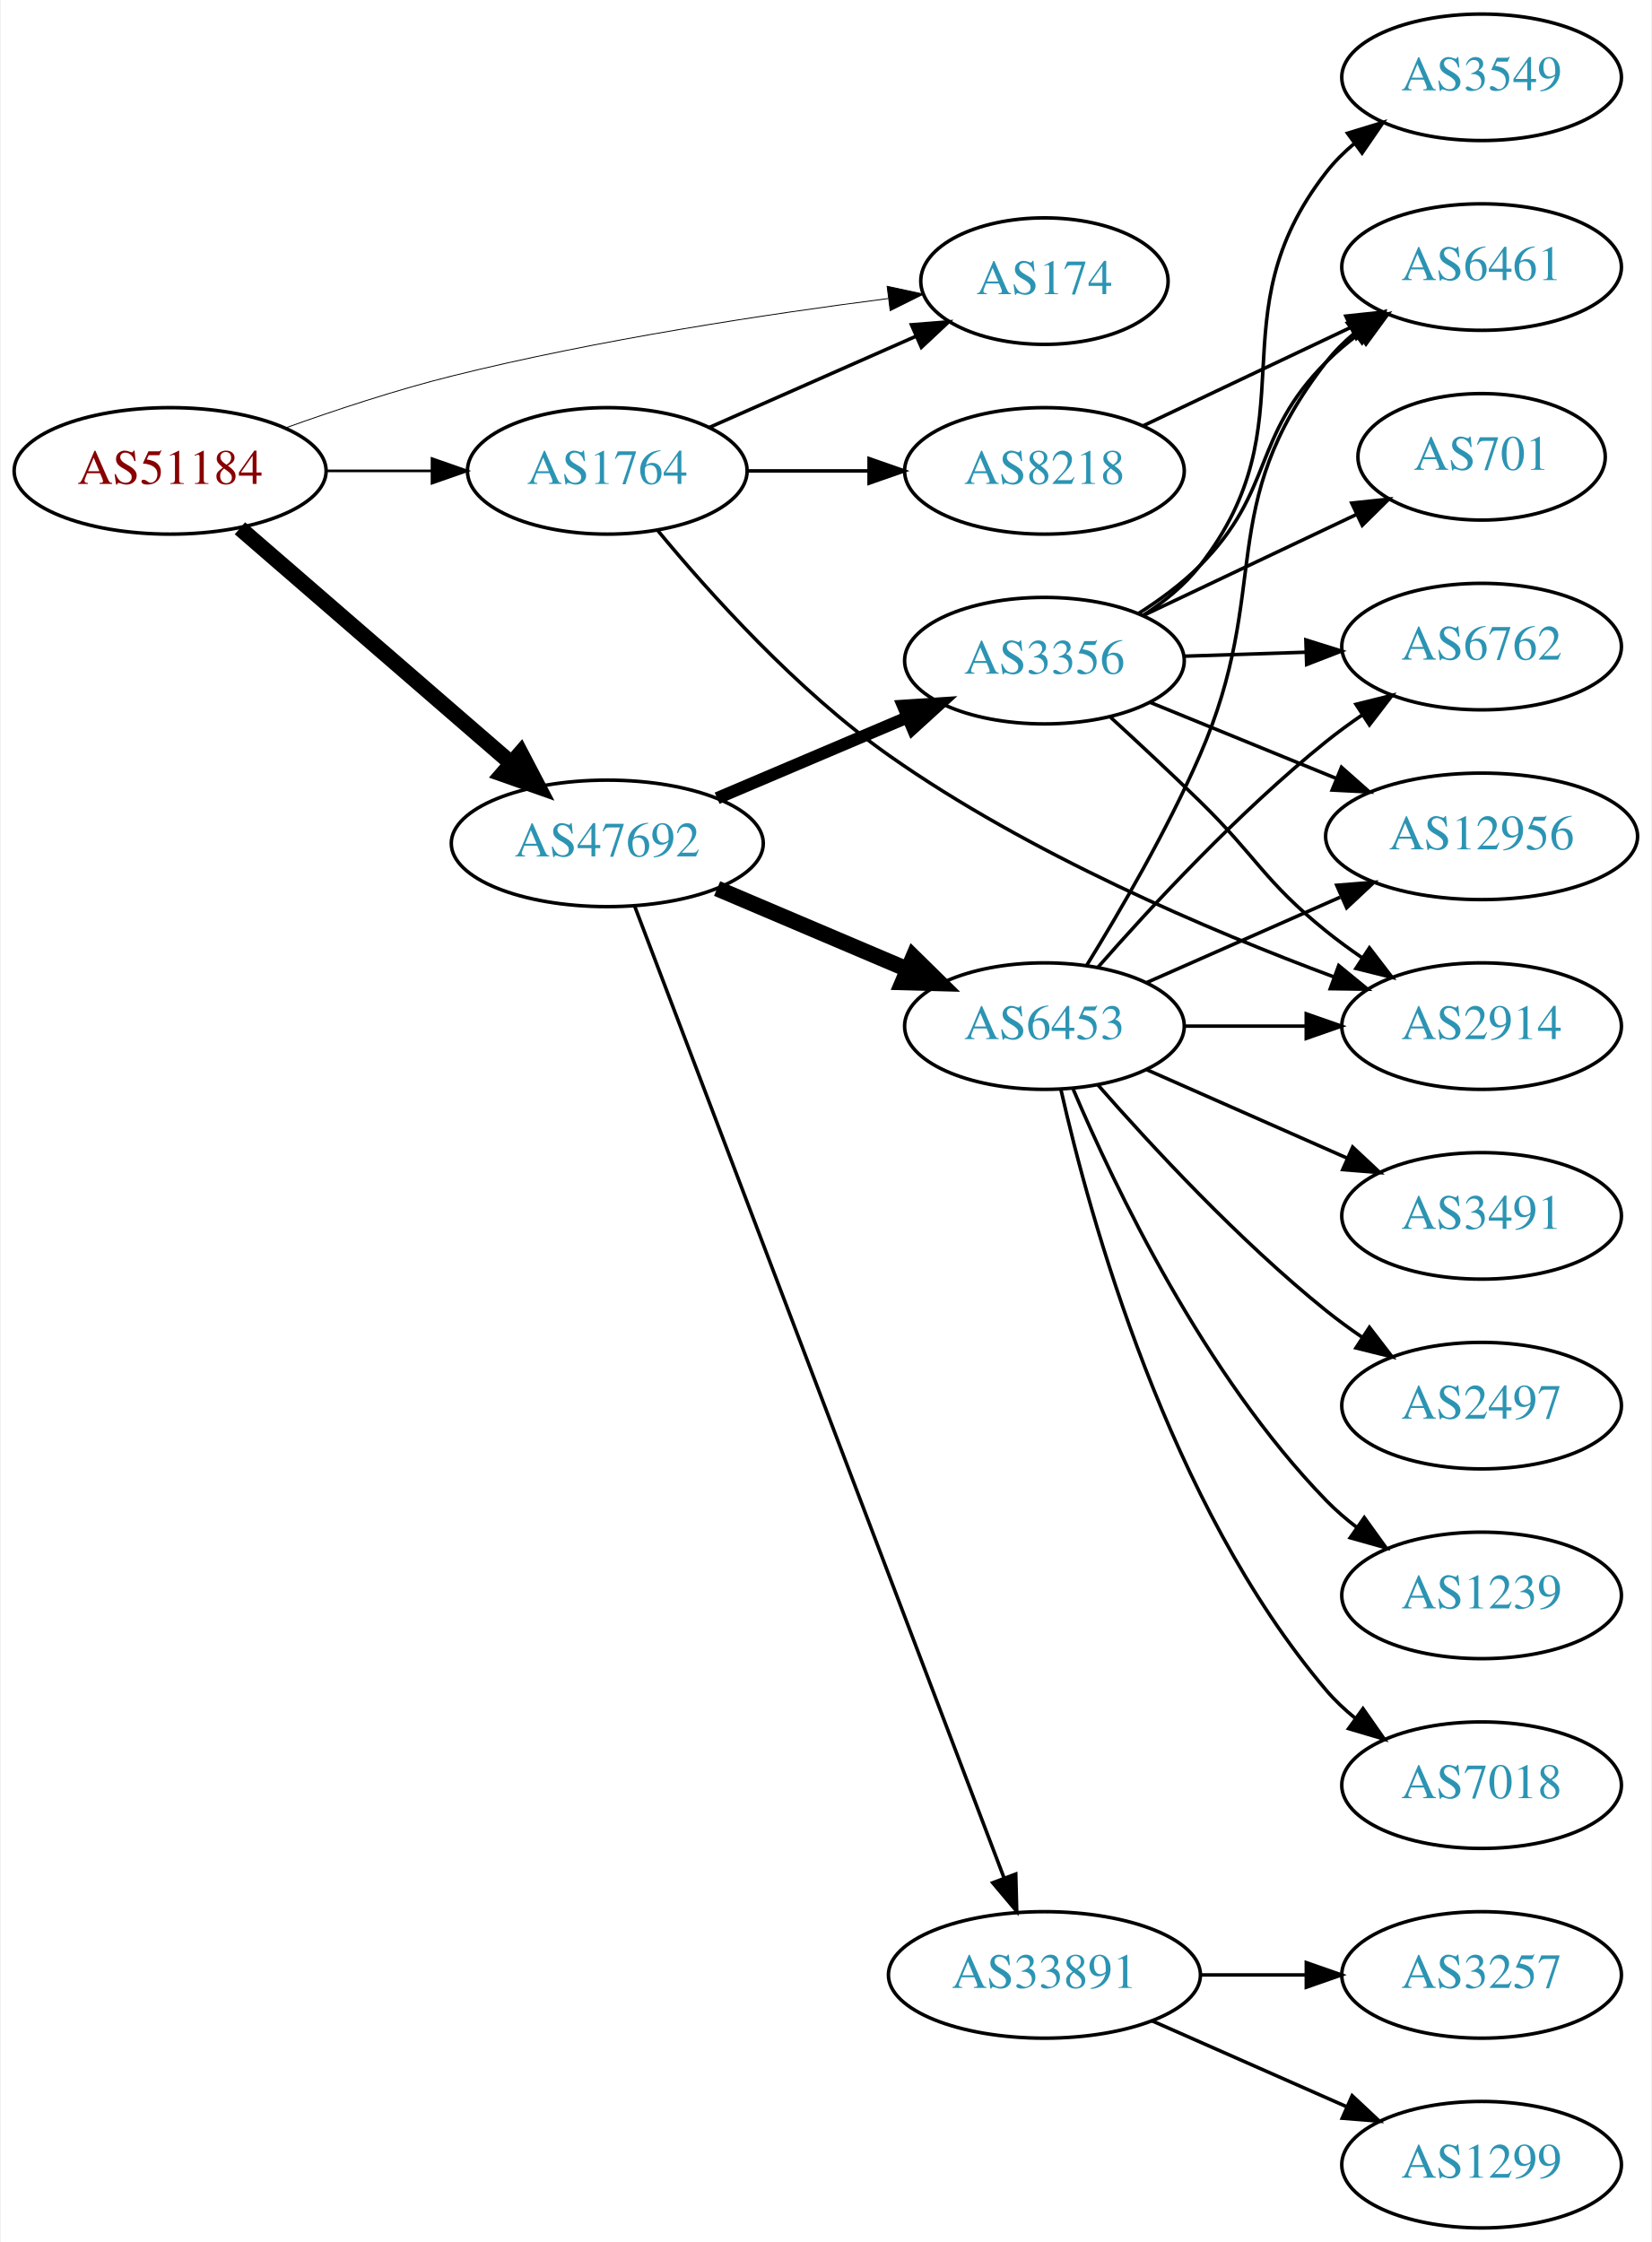
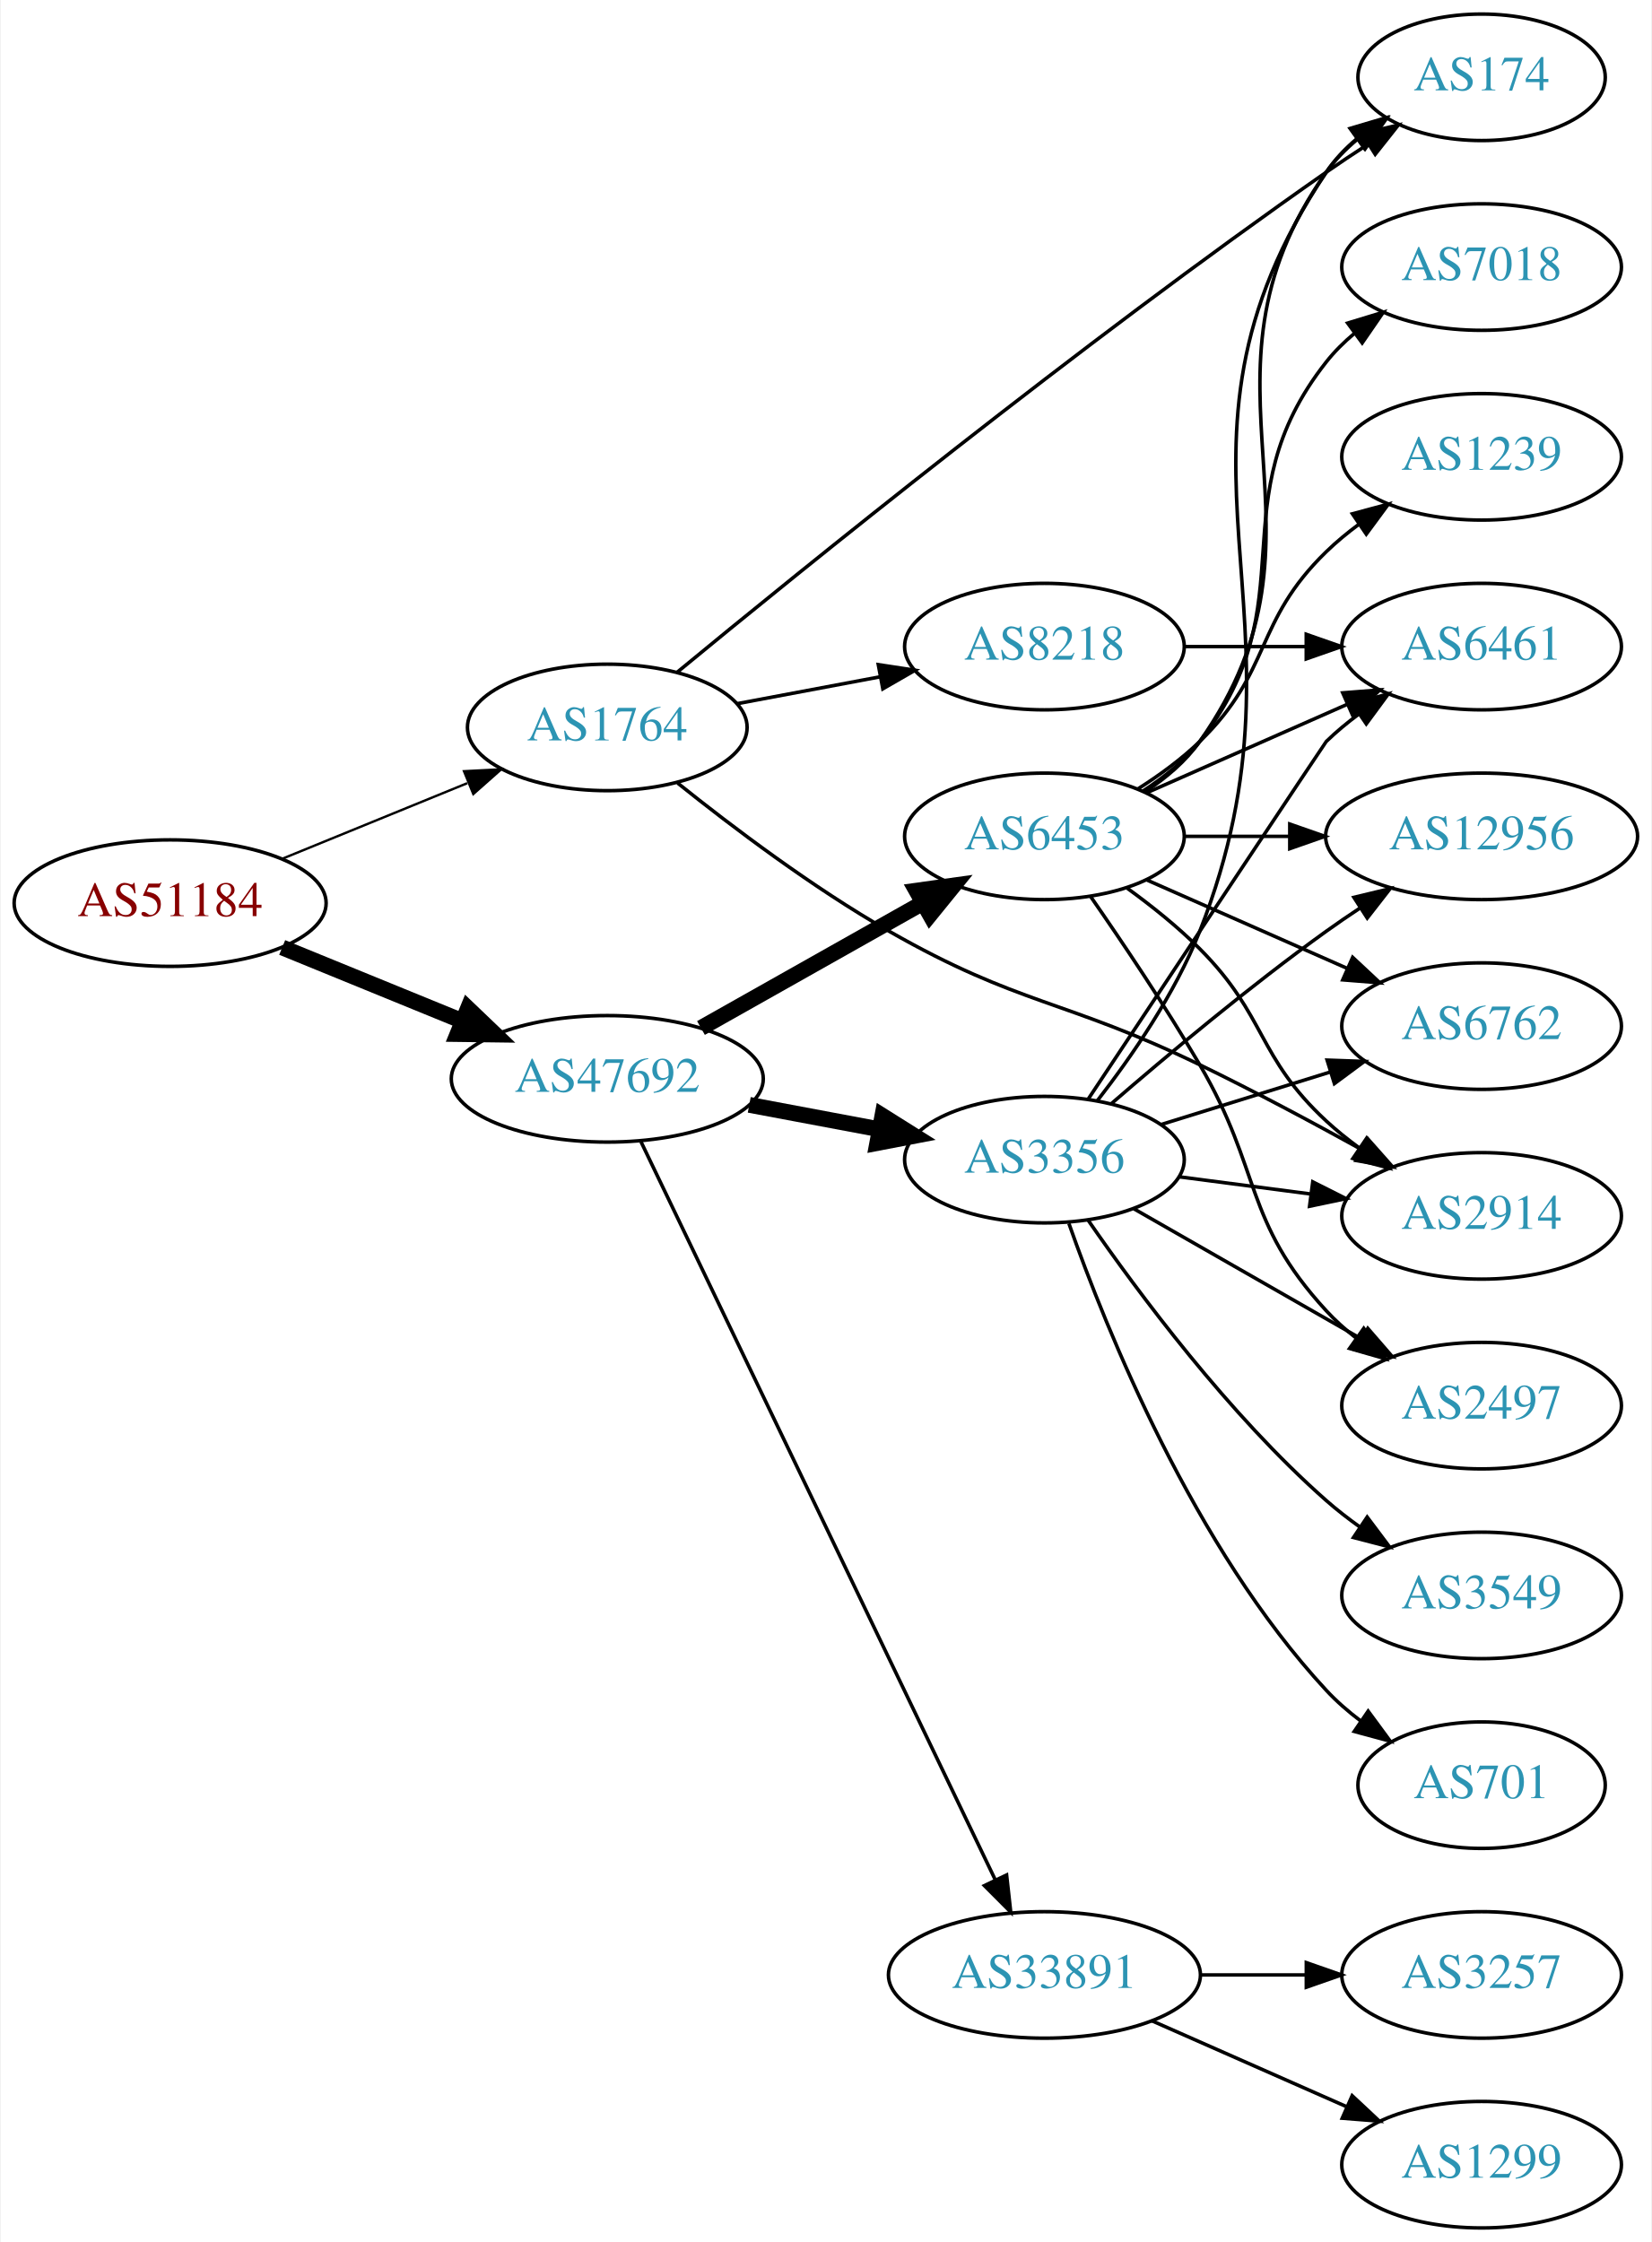
<svg xmlns="http://www.w3.org/2000/svg" xmlns:xlink="http://www.w3.org/1999/xlink" width="470pt" height="638pt" viewBox="0.00 0.00 469.57 638.00">
  <g id="graph0" class="graph" transform="scale(1 1) rotate(0) translate(4 634)">
    <polygon fill="white" stroke="none" points="-4,4 -4,-634 465.569,-634 465.569,4 -4,4" />
    <g id="node1" class="node">
      <g id="a_node1">
        <a xlink:href="/asn/51184" xlink:title="AS51184 ~ Fonira Telekom GmbH [AT]">
-           <ellipse fill="#ffffff" stroke="black" cx="44.196" cy="-500" rx="44.393" ry="18" />
-           <text text-anchor="middle" x="44.196" y="-496.3" font-family="Times,serif" font-size="14.00" fill="#880000">AS51184</text>
+           <ellipse fill="#ffffff" stroke="black" cx="44.196" cy="-377" rx="44.393" ry="18" />
+           <text text-anchor="middle" x="44.196" y="-373.3" font-family="Times,serif" font-size="14.00" fill="#880000">AS51184</text>
        </a>
      </g>
    </g>
    <g id="node2" class="node">
      <g id="a_node2">
-         <a xlink:href="/asn/174" xlink:title="AS174 ~ Cogent Communications [US]">
-           <ellipse fill="#ffffff" stroke="black" cx="292.98" cy="-554" rx="35.194" ry="18" />
-           <text text-anchor="middle" x="292.98" y="-550.3" font-family="Times,serif" font-size="14.00" fill="#2c94b3">AS174</text>
+         <a xlink:href="/asn/1764" xlink:title="AS1764 ~ NEXTLAYER-AS [AT]">
+           <ellipse fill="#ffffff" stroke="black" cx="168.588" cy="-427" rx="39.794" ry="18" />
+           <text text-anchor="middle" x="168.588" y="-423.3" font-family="Times,serif" font-size="14.00" fill="#2c94b3">AS1764</text>
        </a>
      </g>
    </g>
    <g id="edge1" class="edge">
-       <path fill="none" stroke="black" stroke-width="0.25" d="M76.813,-512.148C91.167,-517.306 108.464,-523.032 124.392,-527 165.986,-537.362 214.416,-544.665 248.487,-549.041" />
-       <polygon fill="black" stroke="black" stroke-width="0.25" points="248.218,-552.534 258.576,-550.305 249.089,-545.589 248.218,-552.534" />
+       <path fill="none" stroke="black" stroke-width="0.675" d="M76.081,-389.617C92.064,-396.147 111.738,-404.184 128.743,-411.131" />
+       <polygon fill="black" stroke="black" stroke-width="0.675" points="127.818,-414.534 138.399,-415.075 130.465,-408.053 127.818,-414.534" />
    </g>
    <g id="node3" class="node">
      <g id="a_node3">
-         <a xlink:href="/asn/1764" xlink:title="AS1764 ~ NEXTLAYER-AS [AT]">
-           <ellipse fill="#ffffff" stroke="black" cx="168.588" cy="-500" rx="39.794" ry="18" />
-           <text text-anchor="middle" x="168.588" y="-496.3" font-family="Times,serif" font-size="14.00" fill="#2c94b3">AS1764</text>
+         <a xlink:href="/asn/47692" xlink:title="AS47692 ~ Nessus GmbH [AT]">
+           <ellipse fill="#ffffff" stroke="black" cx="168.588" cy="-327" rx="44.393" ry="18" />
+           <text text-anchor="middle" x="168.588" y="-323.3" font-family="Times,serif" font-size="14.00" fill="#2c94b3">AS47692</text>
        </a>
      </g>
    </g>
    <g id="edge2" class="edge">
-       <path fill="none" stroke="black" stroke-width="0.75" d="M88.692,-500C98.381,-500 108.717,-500 118.61,-500" />
-       <polygon fill="black" stroke="black" stroke-width="0.75" points="118.713,-503.5 128.713,-500 118.713,-496.5 118.713,-503.5" />
+       <path fill="none" stroke="black" stroke-width="4.5" d="M76.081,-364.383C91.591,-358.047 110.576,-350.291 127.225,-343.489" />
+       <polygon fill="black" stroke="black" stroke-width="4.5" points="128.945,-347.04 136.713,-339.613 125.967,-339.75 128.945,-347.04" />
    </g>
    <g id="node4" class="node">
      <g id="a_node4">
-         <a xlink:href="/asn/47692" xlink:title="AS47692 ~ Nessus GmbH [AT]">
-           <ellipse fill="#ffffff" stroke="black" cx="168.588" cy="-394" rx="44.393" ry="18" />
-           <text text-anchor="middle" x="168.588" y="-390.3" font-family="Times,serif" font-size="14.00" fill="#2c94b3">AS47692</text>
+         <a xlink:href="/asn/2914" xlink:title="AS2914 ~ NTT America, Inc. [US]">
+           <ellipse fill="#ffffff" stroke="black" cx="417.373" cy="-288" rx="39.794" ry="18" />
+           <text text-anchor="middle" x="417.373" y="-284.3" font-family="Times,serif" font-size="14.00" fill="#2c94b3">AS2914</text>
        </a>
      </g>
    </g>
    <g id="edge3" class="edge">
-       <path fill="none" stroke="black" stroke-width="4.5" d="M64.052,-483.67C84.686,-465.799 117.916,-437.019 141.149,-416.899" />
-       <polygon fill="black" stroke="black" stroke-width="4.5" points="143.931,-419.698 148.912,-410.175 138.775,-413.745 143.931,-419.698" />
-     </g>
-     <g id="edge5" class="edge">
-       <path fill="none" stroke="black" d="M197.667,-512.389C215.096,-520.078 237.653,-530.031 256.337,-538.274" />
-       <polygon fill="black" stroke="black" points="255.145,-541.573 265.707,-542.408 257.97,-535.169 255.145,-541.573" />
+       <path fill="none" stroke="black" d="M188.604,-411.169C204.148,-398.707 227.032,-381.428 248.784,-369 285.914,-347.787 298.704,-349.666 337.176,-331 352.534,-323.549 369.185,-314.639 383.239,-306.867" />
+       <polygon fill="black" stroke="black" points="385.028,-309.876 392.059,-301.95 381.62,-303.762 385.028,-309.876" />
    </g>
    <g id="node5" class="node">
      <g id="a_node5">
        <a xlink:href="/asn/8218" xlink:title="AS8218 ~ legacy Neotelecoms [FR]">
-           <ellipse fill="#ffffff" stroke="black" cx="292.98" cy="-500" rx="39.794" ry="18" />
-           <text text-anchor="middle" x="292.98" y="-496.3" font-family="Times,serif" font-size="14.00" fill="#2c94b3">AS8218</text>
+           <ellipse fill="#ffffff" stroke="black" cx="292.98" cy="-450" rx="39.794" ry="18" />
+           <text text-anchor="middle" x="292.98" y="-446.3" font-family="Times,serif" font-size="14.00" fill="#2c94b3">AS8218</text>
        </a>
      </g>
    </g>
    <g id="edge4" class="edge">
-       <path fill="none" stroke="black" d="M208.314,-500C219.252,-500 231.303,-500 242.769,-500" />
-       <polygon fill="black" stroke="black" points="243.087,-503.5 253.087,-500 243.087,-496.5 243.087,-503.5" />
+       <path fill="none" stroke="black" d="M205.648,-433.776C218.347,-436.163 232.794,-438.878 246.188,-441.395" />
+       <polygon fill="black" stroke="black" points="245.704,-444.865 256.178,-443.272 246.997,-437.985 245.704,-444.865" />
    </g>
    <g id="node6" class="node">
      <g id="a_node6">
-         <a xlink:href="/asn/2914" xlink:title="AS2914 ~ NTT America, Inc. [US]">
-           <ellipse fill="#ffffff" stroke="black" cx="417.373" cy="-342" rx="39.794" ry="18" />
-           <text text-anchor="middle" x="417.373" y="-338.3" font-family="Times,serif" font-size="14.00" fill="#2c94b3">AS2914</text>
-         </a>
-       </g>
-     </g>
-     <g id="edge6" class="edge">
-       <path fill="none" stroke="black" d="M182.973,-483.006C197.635,-465.251 222.576,-437.461 248.784,-419 288.504,-391.021 340.014,-369.159 375.384,-355.991" />
-       <polygon fill="black" stroke="black" points="376.718,-359.23 384.909,-352.51 374.315,-352.655 376.718,-359.23" />
+         <a xlink:href="/asn/174" xlink:title="AS174 ~ Cogent Communications [US]">
+           <ellipse fill="#ffffff" stroke="black" cx="417.373" cy="-612" rx="35.194" ry="18" />
+           <text text-anchor="middle" x="417.373" y="-608.3" font-family="Times,serif" font-size="14.00" fill="#2c94b3">AS174</text>
+         </a>
+       </g>
+     </g>
+     <g id="edge5" class="edge">
+       <path fill="none" stroke="black" d="M188.467,-442.698C223.849,-471.879 302.917,-535.966 373.176,-585 376.95,-587.633 380.974,-590.312 384.991,-592.908" />
+       <polygon fill="black" stroke="black" points="383.352,-596.013 393.672,-598.411 387.1,-590.101 383.352,-596.013" />
    </g>
    <g id="node8" class="node">
      <g id="a_node8">
        <a xlink:href="/asn/6453" xlink:title="AS6453 ~ TATA COMMUNICATIONS (AMERICA) INC [US]">
-           <ellipse fill="#ffffff" stroke="black" cx="292.98" cy="-342" rx="39.794" ry="18" />
-           <text text-anchor="middle" x="292.98" y="-338.3" font-family="Times,serif" font-size="14.00" fill="#2c94b3">AS6453</text>
-         </a>
-       </g>
-     </g>
-     <g id="edge8" class="edge">
-       <path fill="none" stroke="black" stroke-width="4.5" d="M199.842,-381.146C216.208,-374.193 236.58,-365.538 254.003,-358.135" />
-       <polygon fill="black" stroke="black" stroke-width="4.5" points="255.672,-361.705 263.336,-354.17 252.592,-354.457 255.672,-361.705" />
+           <ellipse fill="#ffffff" stroke="black" cx="292.98" cy="-396" rx="39.794" ry="18" />
+           <text text-anchor="middle" x="292.98" y="-392.3" font-family="Times,serif" font-size="14.00" fill="#2c94b3">AS6453</text>
+         </a>
+       </g>
+     </g>
+     <g id="edge7" class="edge">
+       <path fill="none" stroke="black" stroke-width="4.5" d="M195.246,-341.465C213.603,-351.814 238.49,-365.844 258.424,-377.082" />
+       <polygon fill="black" stroke="black" stroke-width="4.5" points="256.548,-380.545 267.193,-382.026 260.416,-373.685 256.548,-380.545" />
    </g>
    <g id="node9" class="node">
      <g id="a_node9">
        <a xlink:href="/asn/3356" xlink:title="AS3356 ~ Level 3 Parent, LLC [US]">
-           <ellipse fill="#ffffff" stroke="black" cx="292.98" cy="-446" rx="39.794" ry="18" />
-           <text text-anchor="middle" x="292.98" y="-442.3" font-family="Times,serif" font-size="14.00" fill="#2c94b3">AS3356</text>
-         </a>
-       </g>
-     </g>
-     <g id="edge9" class="edge">
-       <path fill="none" stroke="black" stroke-width="3.5" d="M199.842,-406.854C216.208,-413.807 236.58,-422.462 254.003,-429.865" />
-       <polygon fill="black" stroke="black" stroke-width="3.5" points="252.763,-433.141 263.336,-433.83 255.5,-426.698 252.763,-433.141" />
+           <ellipse fill="#ffffff" stroke="black" cx="292.98" cy="-304" rx="39.794" ry="18" />
+           <text text-anchor="middle" x="292.98" y="-300.3" font-family="Times,serif" font-size="14.00" fill="#2c94b3">AS3356</text>
+         </a>
+       </g>
+     </g>
+     <g id="edge8" class="edge">
+       <path fill="none" stroke="black" stroke-width="4.5" d="M208.988,-319.596C220.78,-317.38 233.815,-314.931 245.991,-312.642" />
+       <polygon fill="black" stroke="black" stroke-width="4.5" points="246.872,-316.483 255.972,-310.767 245.417,-308.744 246.872,-316.483" />
    </g>
    <g id="node10" class="node">
      <g id="a_node10">
        <a xlink:href="/asn/33891" xlink:title="AS33891 ~ CORE-BACKBONE GMBH GLOBAL NETWORK [DE]">
          <ellipse fill="#ffffff" stroke="black" cx="292.98" cy="-72" rx="44.393" ry="18" />
          <text text-anchor="middle" x="292.98" y="-68.3" font-family="Times,serif" font-size="14.00" fill="#2c94b3">AS33891</text>
        </a>
      </g>
    </g>
-     <g id="edge10" class="edge">
-       <path fill="none" stroke="black" d="M176.343,-376.229C196.607,-322.916 256.992,-164.051 281.485,-99.613" />
-       <polygon fill="black" stroke="black" points="284.814,-100.704 285.096,-90.113 278.271,-98.217 284.814,-100.704" />
+     <g id="edge9" class="edge">
+       <path fill="none" stroke="black" d="M178.195,-309.069C199.306,-265.084 253.764,-151.623 278.905,-99.243" />
+       <polygon fill="black" stroke="black" points="282.212,-100.441 283.384,-89.911 275.901,-97.412 282.212,-100.441" />
    </g>
    <g id="node7" class="node">
      <g id="a_node7">
        <a xlink:href="/asn/6461" xlink:title="AS6461 ~ Zayo Bandwidth [US]">
-           <ellipse fill="#ffffff" stroke="black" cx="417.373" cy="-558" rx="39.794" ry="18" />
-           <text text-anchor="middle" x="417.373" y="-554.3" font-family="Times,serif" font-size="14.00" fill="#2c94b3">AS6461</text>
-         </a>
-       </g>
-     </g>
-     <g id="edge7" class="edge">
-       <path fill="none" stroke="black" d="M321.143,-512.872C338.494,-521.094 361.197,-531.853 380.084,-540.803" />
-       <polygon fill="black" stroke="black" points="378.75,-544.044 389.286,-545.164 381.748,-537.719 378.75,-544.044" />
+           <ellipse fill="#ffffff" stroke="black" cx="417.373" cy="-450" rx="39.794" ry="18" />
+           <text text-anchor="middle" x="417.373" y="-446.3" font-family="Times,serif" font-size="14.00" fill="#2c94b3">AS6461</text>
+         </a>
+       </g>
+     </g>
+     <g id="edge6" class="edge">
+       <path fill="none" stroke="black" d="M332.706,-450C343.644,-450 355.695,-450 367.161,-450" />
+       <polygon fill="black" stroke="black" points="367.479,-453.5 377.479,-450 367.479,-446.5 367.479,-453.5" />
+     </g>
+     <g id="edge17" class="edge">
+       <path fill="none" stroke="black" d="M316.544,-381.242C323.517,-376.181 330.985,-370.216 337.176,-364 356.247,-344.854 353.365,-333.379 373.176,-315 376.084,-312.303 379.298,-309.722 382.623,-307.3" />
+       <polygon fill="black" stroke="black" points="384.682,-310.132 391.001,-301.629 380.758,-304.335 384.682,-310.132" />
+     </g>
+     <g id="edge16" class="edge">
+       <path fill="none" stroke="black" d="M321.814,-408.838C327.629,-412.661 333.194,-417.367 337.176,-423 379.756,-483.225 330.597,-524.775 373.176,-585 375.646,-588.493 378.725,-591.63 382.095,-594.421" />
+       <polygon fill="black" stroke="black" points="380.163,-597.343 390.334,-600.31 384.233,-591.648 380.163,-597.343" />
    </g>
    <g id="edge12" class="edge">
-       <path fill="none" stroke="black" d="M332.706,-342C343.644,-342 355.695,-342 367.161,-342" />
-       <polygon fill="black" stroke="black" points="367.479,-345.5 377.479,-342 367.479,-338.5 367.479,-345.5" />
-     </g>
-     <g id="edge18" class="edge">
-       <path fill="none" stroke="black" d="M304.965,-359.225C314.383,-374.502 327.866,-397.643 337.176,-419 358.072,-466.929 341.054,-489.745 373.176,-531 375.486,-533.966 378.219,-536.691 381.171,-539.173" />
-       <polygon fill="black" stroke="black" points="379.225,-542.086 389.358,-545.178 383.364,-536.442 379.225,-542.086" />
+       <path fill="none" stroke="black" d="M322.06,-408.389C339.008,-415.866 360.805,-425.483 379.174,-433.588" />
+       <polygon fill="black" stroke="black" points="377.862,-436.834 388.424,-437.669 380.688,-430.43 377.862,-436.834" />
    </g>
    <g id="node11" class="node">
      <g id="a_node11">
        <a xlink:href="/asn/6762" xlink:title="AS6762 ~ TELECOM ITALIA SPARKLE S.p.A. [IT]">
-           <ellipse fill="#ffffff" stroke="black" cx="417.373" cy="-450" rx="39.794" ry="18" />
-           <text text-anchor="middle" x="417.373" y="-446.3" font-family="Times,serif" font-size="14.00" fill="#2c94b3">AS6762</text>
-         </a>
-       </g>
-     </g>
-     <g id="edge11" class="edge">
-       <path fill="none" stroke="black" d="M308.133,-358.663C323.234,-375.894 348.355,-403.024 373.176,-423 376.432,-425.62 379.957,-428.192 383.542,-430.646" />
-       <polygon fill="black" stroke="black" points="381.629,-433.577 391.914,-436.121 385.46,-427.719 381.629,-433.577" />
+           <ellipse fill="#ffffff" stroke="black" cx="417.373" cy="-342" rx="39.794" ry="18" />
+           <text text-anchor="middle" x="417.373" y="-338.3" font-family="Times,serif" font-size="14.00" fill="#2c94b3">AS6762</text>
+         </a>
+       </g>
+     </g>
+     <g id="edge10" class="edge">
+       <path fill="none" stroke="black" d="M322.06,-383.611C339.008,-376.134 360.805,-366.517 379.174,-358.412" />
+       <polygon fill="black" stroke="black" points="380.688,-361.57 388.424,-354.331 377.862,-355.166 380.688,-361.57" />
    </g>
    <g id="node12" class="node">
      <g id="a_node12">
-         <a xlink:href="/asn/3491" xlink:title="AS3491 ~ PCCW Global, Inc. [US]">
-           <ellipse fill="#ffffff" stroke="black" cx="417.373" cy="-288" rx="39.794" ry="18" />
-           <text text-anchor="middle" x="417.373" y="-284.3" font-family="Times,serif" font-size="14.00" fill="#2c94b3">AS3491</text>
-         </a>
-       </g>
-     </g>
-     <g id="edge13" class="edge">
-       <path fill="none" stroke="black" d="M322.06,-329.611C339.008,-322.134 360.805,-312.517 379.174,-304.412" />
-       <polygon fill="black" stroke="black" points="380.688,-307.57 388.424,-300.331 377.862,-301.166 380.688,-307.57" />
-     </g>
-     <g id="node13" class="node">
-       <g id="a_node13">
        <a xlink:href="/asn/2497" xlink:title="AS2497 ~ Internet Initiative Japan Inc. [JP]">
          <ellipse fill="#ffffff" stroke="black" cx="417.373" cy="-234" rx="39.794" ry="18" />
          <text text-anchor="middle" x="417.373" y="-230.3" font-family="Times,serif" font-size="14.00" fill="#2c94b3">AS2497</text>
        </a>
      </g>
    </g>
-     <g id="edge14" class="edge">
-       <path fill="none" stroke="black" d="M308.133,-325.337C323.234,-308.106 348.355,-280.976 373.176,-261 376.432,-258.38 379.957,-255.808 383.542,-253.354" />
-       <polygon fill="black" stroke="black" points="385.46,-256.281 391.914,-247.879 381.629,-250.423 385.46,-256.281" />
+     <g id="edge11" class="edge">
+       <path fill="none" stroke="black" d="M306.066,-378.954C315.04,-366.033 327.369,-347.71 337.176,-331 354.886,-300.829 349.495,-286.75 373.176,-261 375.721,-258.233 378.611,-255.641 381.662,-253.242" />
+       <polygon fill="black" stroke="black" points="383.843,-255.986 389.986,-247.354 379.801,-250.271 383.843,-255.986" />
+     </g>
+     <g id="node13" class="node">
+       <g id="a_node13">
+         <a xlink:href="/asn/7018" xlink:title="AS7018 ~ AT&amp;T Services, Inc. [US]">
+           <ellipse fill="#ffffff" stroke="black" cx="417.373" cy="-558" rx="39.794" ry="18" />
+           <text text-anchor="middle" x="417.373" y="-554.3" font-family="Times,serif" font-size="14.00" fill="#2c94b3">AS7018</text>
+         </a>
+       </g>
+     </g>
+     <g id="edge13" class="edge">
+       <path fill="none" stroke="black" d="M320.952,-408.855C326.94,-412.72 332.8,-417.441 337.176,-423 368.475,-462.754 341.878,-491.246 373.176,-531 375.502,-533.953 378.245,-536.67 381.204,-539.147" />
+       <polygon fill="black" stroke="black" points="379.264,-542.064 389.401,-545.145 383.397,-536.415 379.264,-542.064" />
    </g>
    <g id="node14" class="node">
      <g id="a_node14">
        <a xlink:href="/asn/1239" xlink:title="AS1239 ~ Sprint [US]">
-           <ellipse fill="#ffffff" stroke="black" cx="417.373" cy="-180" rx="39.794" ry="18" />
-           <text text-anchor="middle" x="417.373" y="-176.3" font-family="Times,serif" font-size="14.00" fill="#2c94b3">AS1239</text>
-         </a>
-       </g>
-     </g>
-     <g id="edge15" class="edge">
-       <path fill="none" stroke="black" d="M301.171,-324.025C312.938,-296.318 338.512,-242.652 373.176,-207 375.797,-204.305 378.737,-201.761 381.82,-199.392" />
-       <polygon fill="black" stroke="black" points="383.995,-202.141 390.189,-193.545 379.986,-196.403 383.995,-202.141" />
+           <ellipse fill="#ffffff" stroke="black" cx="417.373" cy="-504" rx="39.794" ry="18" />
+           <text text-anchor="middle" x="417.373" y="-500.3" font-family="Times,serif" font-size="14.00" fill="#2c94b3">AS1239</text>
+         </a>
+       </g>
+     </g>
+     <g id="edge14" class="edge">
+       <path fill="none" stroke="black" d="M319.509,-409.462C325.672,-413.362 331.974,-417.948 337.176,-423 357.87,-443.094 352.483,-456.906 373.176,-477 376.022,-479.763 379.195,-482.386 382.496,-484.834" />
+       <polygon fill="black" stroke="black" points="380.612,-487.786 390.843,-490.538 384.561,-482.006 380.612,-487.786" />
    </g>
    <g id="node15" class="node">
      <g id="a_node15">
-         <a xlink:href="/asn/7018" xlink:title="AS7018 ~ AT&amp;T Services, Inc. [US]">
-           <ellipse fill="#ffffff" stroke="black" cx="417.373" cy="-126" rx="39.794" ry="18" />
-           <text text-anchor="middle" x="417.373" y="-122.3" font-family="Times,serif" font-size="14.00" fill="#2c94b3">AS7018</text>
-         </a>
-       </g>
-     </g>
-     <g id="edge16" class="edge">
-       <path fill="none" stroke="black" d="M297.674,-323.925C305.814,-287.852 328.247,-205.86 373.176,-153 375.611,-150.136 378.427,-147.479 381.432,-145.039" />
-       <polygon fill="black" stroke="black" points="383.62,-147.776 389.692,-139.094 379.531,-142.095 383.62,-147.776" />
-     </g>
-     <g id="node16" class="node">
-       <g id="a_node16">
        <a xlink:href="/asn/12956" xlink:title="AS12956 ~ TELXIUS [ES]">
          <ellipse fill="#ffffff" stroke="black" cx="417.373" cy="-396" rx="44.393" ry="18" />
          <text text-anchor="middle" x="417.373" y="-392.3" font-family="Times,serif" font-size="14.00" fill="#2c94b3">AS12956</text>
        </a>
      </g>
    </g>
-     <g id="edge17" class="edge">
-       <path fill="none" stroke="black" d="M322.06,-354.389C338.376,-361.587 359.186,-370.769 377.106,-378.675" />
-       <polygon fill="black" stroke="black" points="376.155,-382.081 386.717,-382.916 378.981,-375.677 376.155,-382.081" />
+     <g id="edge15" class="edge">
+       <path fill="none" stroke="black" d="M332.706,-396C342.166,-396 352.458,-396 362.484,-396" />
+       <polygon fill="black" stroke="black" points="362.791,-399.5 372.791,-396 362.791,-392.5 362.791,-399.5" />
+     </g>
+     <g id="edge24" class="edge">
+       <path fill="none" stroke="black" d="M331.367,-299.113C343.12,-297.576 356.262,-295.858 368.631,-294.241" />
+       <polygon fill="black" stroke="black" points="369.331,-297.679 378.793,-292.913 368.424,-290.739 369.331,-297.679" />
+     </g>
+     <g id="edge25" class="edge">
+       <path fill="none" stroke="black" d="M308.054,-320.807C317.772,-333.315 330.164,-351.229 337.176,-369 372.9,-459.531 319.138,-504.056 373.176,-585 375.552,-588.558 378.572,-591.736 381.908,-594.549" />
+       <polygon fill="black" stroke="black" points="379.953,-597.455 390.112,-600.462 384.046,-591.776 379.953,-597.455" />
+     </g>
+     <g id="edge18" class="edge">
+       <path fill="none" stroke="black" d="M305.449,-321.258C327.331,-354.182 372.906,-422.737 373.176,-423 376.021,-425.764 379.194,-428.388 382.493,-430.837" />
+       <polygon fill="black" stroke="black" points="380.61,-433.788 390.841,-436.541 384.559,-428.009 380.61,-433.788" />
+     </g>
+     <g id="edge19" class="edge">
+       <path fill="none" stroke="black" d="M326.137,-313.984C340.918,-318.573 358.64,-324.075 374.451,-328.984" />
+       <polygon fill="black" stroke="black" points="373.417,-332.328 384.005,-331.951 375.493,-325.643 373.417,-332.328" />
+     </g>
+     <g id="edge21" class="edge">
+       <path fill="none" stroke="black" d="M318.454,-290.003C337.049,-279.368 362.822,-264.627 383.259,-252.939" />
+       <polygon fill="black" stroke="black" points="384.998,-255.976 391.941,-247.973 381.523,-249.9 384.998,-255.976" />
+     </g>
+     <g id="edge22" class="edge">
+       <path fill="none" stroke="black" d="M312.011,-319.926C327.729,-333.531 351.363,-353.33 373.176,-369 376.229,-371.193 379.459,-373.402 382.722,-375.561" />
+       <polygon fill="black" stroke="black" points="381.041,-378.641 391.343,-381.115 384.832,-372.757 381.041,-378.641" />
+     </g>
+     <g id="node16" class="node">
+       <g id="a_node16">
+         <a xlink:href="/asn/3549" xlink:title="AS3549 ~ Level 3 Parent, LLC [US]">
+           <ellipse fill="#ffffff" stroke="black" cx="417.373" cy="-180" rx="39.794" ry="18" />
+           <text text-anchor="middle" x="417.373" y="-176.3" font-family="Times,serif" font-size="14.00" fill="#2c94b3">AS3549</text>
+         </a>
+       </g>
    </g>
    <g id="edge20" class="edge">
-       <path fill="none" stroke="black" d="M311.829,-429.857C319.69,-422.649 328.983,-413.994 337.176,-406 353.599,-389.978 355.32,-383.407 373.176,-369 376.429,-366.376 379.952,-363.801 383.535,-361.346" />
-       <polygon fill="black" stroke="black" points="385.454,-364.273 391.907,-355.87 381.622,-358.415 385.454,-364.273" />
-     </g>
-     <g id="edge24" class="edge">
-       <path fill="none" stroke="black" d="M319.624,-459.346C325.785,-463.248 332.057,-467.864 337.176,-473 358.596,-494.487 351.757,-509.513 373.176,-531 375.976,-533.809 379.121,-536.462 382.403,-538.928" />
-       <polygon fill="black" stroke="black" points="380.506,-541.871 390.729,-544.654 384.473,-536.103 380.506,-541.871" />
-     </g>
-     <g id="edge22" class="edge">
-       <path fill="none" stroke="black" d="M332.706,-447.266C343.644,-447.623 355.695,-448.017 367.161,-448.392" />
-       <polygon fill="black" stroke="black" points="367.37,-451.9 377.479,-448.729 367.598,-444.904 367.37,-451.9" />
-     </g>
-     <g id="edge23" class="edge">
-       <path fill="none" stroke="black" d="M322.986,-434.151C338.851,-427.669 358.752,-419.539 376.102,-412.452" />
-       <polygon fill="black" stroke="black" points="377.502,-415.66 385.436,-408.638 374.855,-409.18 377.502,-415.66" />
+       <path fill="none" stroke="black" d="M305.401,-286.787C319.623,-266.193 345.449,-231.436 373.176,-207 376.152,-204.378 379.41,-201.846 382.761,-199.453" />
+       <polygon fill="black" stroke="black" points="384.812,-202.292 391.173,-193.819 380.917,-196.476 384.812,-202.292" />
    </g>
    <g id="node17" class="node">
      <g id="a_node17">
-         <a xlink:href="/asn/3549" xlink:title="AS3549 ~ Level 3 Parent, LLC [US]">
-           <ellipse fill="#ffffff" stroke="black" cx="417.373" cy="-612" rx="39.794" ry="18" />
-           <text text-anchor="middle" x="417.373" y="-608.3" font-family="Times,serif" font-size="14.00" fill="#2c94b3">AS3549</text>
-         </a>
-       </g>
-     </g>
-     <g id="edge19" class="edge">
-       <path fill="none" stroke="black" d="M320.994,-458.822C326.981,-462.688 332.83,-467.418 337.176,-473 369.299,-514.255 341.054,-543.745 373.176,-585 375.486,-587.966 378.219,-590.691 381.171,-593.173" />
-       <polygon fill="black" stroke="black" points="379.225,-596.086 389.358,-599.178 383.364,-590.442 379.225,-596.086" />
+         <a xlink:href="/asn/701" xlink:title="AS701 ~ UUNET [US]">
+           <ellipse fill="#ffffff" stroke="black" cx="417.373" cy="-126" rx="35.194" ry="18" />
+           <text text-anchor="middle" x="417.373" y="-122.3" font-family="Times,serif" font-size="14.00" fill="#2c94b3">AS701</text>
+         </a>
+       </g>
+     </g>
+     <g id="edge23" class="edge">
+       <path fill="none" stroke="black" d="M299.937,-285.851C310.631,-255.454 335.541,-193.594 373.176,-153 376.085,-149.863 379.437,-146.947 382.961,-144.281" />
+       <polygon fill="black" stroke="black" points="385.091,-147.064 391.367,-138.528 381.138,-141.288 385.091,-147.064" />
    </g>
    <g id="node18" class="node">
      <g id="a_node18">
-         <a xlink:href="/asn/701" xlink:title="AS701 ~ UUNET [US]">
-           <ellipse fill="#ffffff" stroke="black" cx="417.373" cy="-504" rx="35.194" ry="18" />
-           <text text-anchor="middle" x="417.373" y="-500.3" font-family="Times,serif" font-size="14.00" fill="#2c94b3">AS701</text>
-         </a>
-       </g>
-     </g>
-     <g id="edge21" class="edge">
-       <path fill="none" stroke="black" d="M321.143,-458.872C339.058,-467.361 362.677,-478.555 381.911,-487.669" />
-       <polygon fill="black" stroke="black" points="380.422,-490.836 390.957,-491.956 383.419,-484.511 380.422,-490.836" />
-     </g>
-     <g id="node19" class="node">
-       <g id="a_node19">
        <a xlink:href="/asn/3257" xlink:title="AS3257 ~ GTT [DE]">
          <ellipse fill="#ffffff" stroke="black" cx="417.373" cy="-72" rx="39.794" ry="18" />
          <text text-anchor="middle" x="417.373" y="-68.3" font-family="Times,serif" font-size="14.00" fill="#2c94b3">AS3257</text>
        </a>
      </g>
    </g>
-     <g id="edge25" class="edge">
+     <g id="edge26" class="edge">
      <path fill="none" stroke="black" d="M337.476,-72C347.165,-72 357.502,-72 367.394,-72" />
      <polygon fill="black" stroke="black" points="367.497,-75.5 377.497,-72 367.497,-68.5 367.497,-75.5" />
    </g>
-     <g id="node20" class="node">
-       <g id="a_node20">
+     <g id="node19" class="node">
+       <g id="a_node19">
        <a xlink:href="/asn/1299" xlink:title="AS1299 ~ Telia Carrier [EU]">
          <ellipse fill="#ffffff" stroke="black" cx="417.373" cy="-18" rx="39.794" ry="18" />
          <text text-anchor="middle" x="417.373" y="-14.3" font-family="Times,serif" font-size="14.00" fill="#2c94b3">AS1299</text>
        </a>
      </g>
    </g>
-     <g id="edge26" class="edge">
+     <g id="edge27" class="edge">
      <path fill="none" stroke="black" d="M323.608,-58.928C340.203,-51.606 361.062,-42.403 378.795,-34.579" />
      <polygon fill="black" stroke="black" points="380.543,-37.634 388.279,-30.395 377.717,-31.23 380.543,-37.634" />
    </g>
  </g>
</svg>
